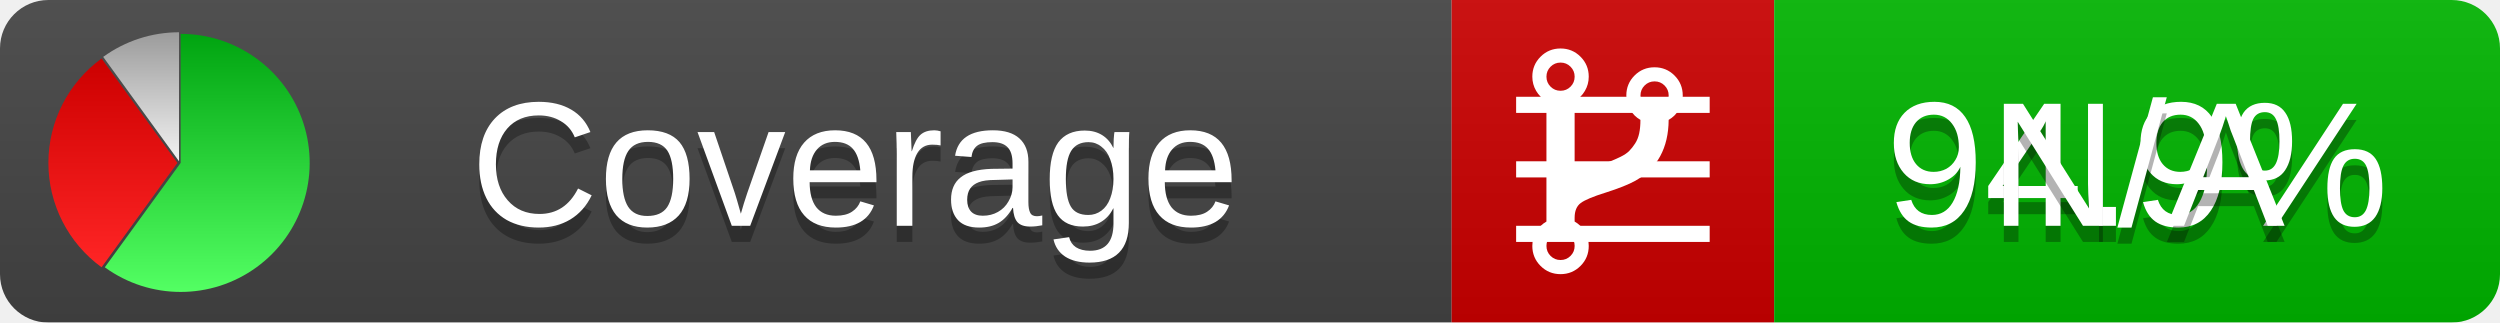
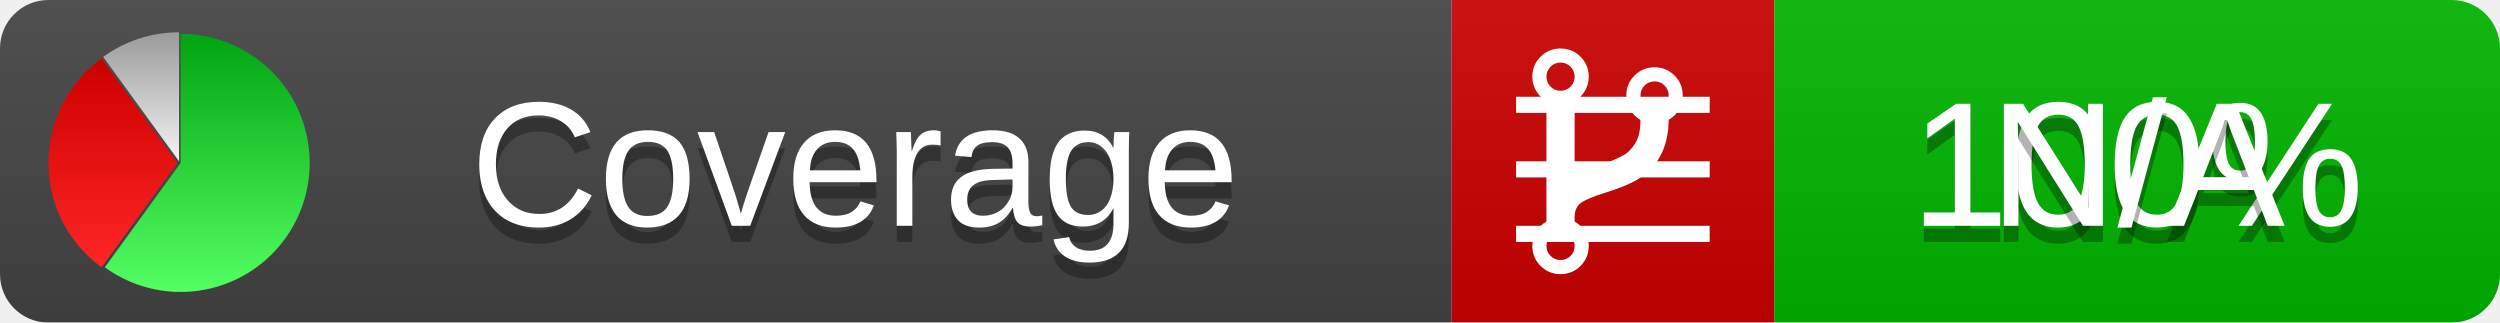
<svg xmlns="http://www.w3.org/2000/svg" xmlns:xlink="http://www.w3.org/1999/xlink" width="155" height="20">
  <style type="text/css">
          
            @keyframes fadeout {
              0 % { visibility: visible; opacity: 1; }
              40% { visibility: visible; opacity: 1; }
              50% { visibility: hidden; opacity: 0; }
              90% { visibility: hidden; opacity: 0; }
              100% { visibility: visible; opacity: 1; }
            }
            @keyframes fadein {
              0% { visibility: hidden; opacity: 0; }
              40% { visibility: hidden; opacity: 0; }
              50% { visibility: visible; opacity: 1; }
              90% { visibility: visible; opacity: 1; }
              100% { visibility: hidden; opacity: 0; }
            }
            .linecoverage {
                animation-duration: 10s;
                animation-name: fadeout;
                animation-iteration-count: infinite;
            }
            .branchcoverage {
                animation-duration: 10s;
                animation-name: fadein;
                animation-iteration-count: infinite;
            }
          
    </style>
  <defs>
    <linearGradient id="gradient" x2="0" y2="100%">
      <stop offset="0" stop-color="#bbb" stop-opacity=".1" />
      <stop offset="1" stop-opacity=".1" />
    </linearGradient>
    <linearGradient id="green" x2="0" y2="100%">
      <stop offset="0" stop-color="#00A410" />
      <stop offset="1" stop-color="#53FF63" />
    </linearGradient>
    <linearGradient id="red" x2="0" y2="100%">
      <stop offset="0" stop-color="#C00" />
      <stop offset="1" stop-color="#FF2525" />
    </linearGradient>
    <linearGradient id="gray" x2="0" y2="100%">
      <stop offset="0" stop-color="#9B9B9B" />
      <stop offset="1" stop-color="#F3F3F3" />
    </linearGradient>
    <mask id="mask">
      <rect width="155" height="20" rx="3" fill="#fff" />
    </mask>
    <g id="icon">
      <path style="fill:url(#green);" d="M205,202.5 l0,-200 a200,200 0 1,1 -117.558,361.803 z" />
      <path style="fill:url(#red);" d="M200,202.5 l-117.558,161.803 a200,200 0 0,1 0,-323.607 z" />
      <path style="fill:url(#gray);" d="M202.5,200 l-117.558,-161.803 a200,200 0 0,1 117.558,-38.196 z" />
    </g>
  </defs>
  <g mask="url(#mask)">
    <rect x="0" y="0" width="90" height="20" fill="#444" />
    <rect x="90" y="0" width="20" height="20" fill="#c00" />
    <rect x="110" y="0" width="45" height="20" fill="#00B600" />
    <rect x="0" y="0" width="155" height="20" fill="url(#gradient)" />
  </g>
  <g>
    <path class="linecoverage" stroke="#fff" d="M94 6.5 h12 M94 10.5 h12 M94 14.5 h12" />
    <path class="branchcoverage" fill="#fff" d="m 97.628,15.247 q 0,-0.364 -0.255,-0.619 -0.255,-0.255 -0.619,-0.255 -0.364,0 -0.619,0.255 -0.255,0.255 -0.255,0.619 0,0.364 0.255,0.619 0.255,0.255 0.619,0.255 0.364,0 0.619,-0.255 0.255,-0.255 0.255,-0.619 z m 0,-10.493 q 0,-0.364 -0.255,-0.619 -0.255,-0.255 -0.619,-0.255 -0.364,0 -0.619,0.255 -0.255,0.255 -0.255,0.619 0,0.364 0.255,0.619 0.255,0.255 0.619,0.255 0.364,0 0.619,-0.255 0.255,-0.255 0.255,-0.619 z m 5.83,1.166 q 0,-0.364 -0.255,-0.619 -0.255,-0.255 -0.619,-0.255 -0.364,0 -0.619,0.255 -0.255,0.255 -0.255,0.619 0,0.364 0.255,0.619 0.255,0.255 0.619,0.255 0.364,0 0.619,-0.255 0.255,-0.255 0.255,-0.619 z m 0.874,0 q 0,0.474 -0.237,0.879 -0.237,0.405 -0.638,0.633 -0.018,2.614 -2.059,3.771 -0.619,0.346 -1.849,0.738 -1.166,0.364 -1.544,0.647 -0.378,0.282 -0.378,0.911 l 0,0.237 q 0.401,0.228 0.638,0.633 0.237,0.405 0.237,0.879 0,0.729 -0.51,1.239 -0.51,0.51 -1.239,0.51 -0.729,0 -1.239,-0.51 -0.51,-0.51 -0.51,-1.239 0,-0.474 0.237,-0.879 0.237,-0.405 0.638,-0.633 l 0,-7.469 q -0.401,-0.228 -0.638,-0.633 -0.237,-0.405 -0.237,-0.879 0,-0.729 0.51,-1.239 0.51,-0.51 1.239,-0.51 0.729,0 1.239,0.51 0.51,0.51 0.51,1.239 0,0.474 -0.237,0.879 -0.237,0.405 -0.638,0.633 l 0,4.527 q 0.492,-0.237 1.403,-0.519 0.501,-0.155 0.797,-0.269 0.296,-0.114 0.642,-0.282 0.346,-0.169 0.537,-0.36 0.191,-0.191 0.369,-0.465 0.178,-0.273 0.255,-0.633 0.077,-0.36 0.077,-0.833 -0.401,-0.228 -0.638,-0.633 -0.237,-0.405 -0.237,-0.879 0,-0.729 0.51,-1.239 0.51,-0.51 1.239,-0.51 0.729,0 1.239,0.51 0.51,0.51 0.51,1.239 z" />
  </g>
  <g fill="#fff" text-anchor="middle" font-family="Verdana,Arial,Geneva,sans-serif" font-size="11">
    <a xlink:href="https://github.com/danielpalme/ReportGenerator" target="_top">
      <use xlink:href="#icon" transform="translate(3,2) scale(.04)" />
    </a>
    <text x="53" y="15" fill="#010101" fill-opacity=".3">Coverage</text>
    <text x="53" y="14" fill="#fff">Coverage</text>
-     <text class="linecoverage" x="132.5" y="15" fill="#010101" fill-opacity=".3">94.9%</text>
-     <text class="linecoverage" x="132.5" y="14">94.9%</text>
+     <text class="linecoverage" x="132.5" y="15" fill="#010101" fill-opacity=".3">100%</text>
+     <text class="linecoverage" x="132.5" y="14">100%</text>
    <text class="branchcoverage" x="132.5" y="15" fill="#010101" fill-opacity=".3">N/A</text>
    <text class="branchcoverage" x="132.5" y="14">N/A</text>
  </g>
  <g>
    <rect class="linecoverage" x="90" y="0" width="65" height="20" fill-opacity="0" />
    <rect class="branchcoverage" x="90" y="0" width="65" height="20" fill-opacity="0" />
  </g>
</svg>
